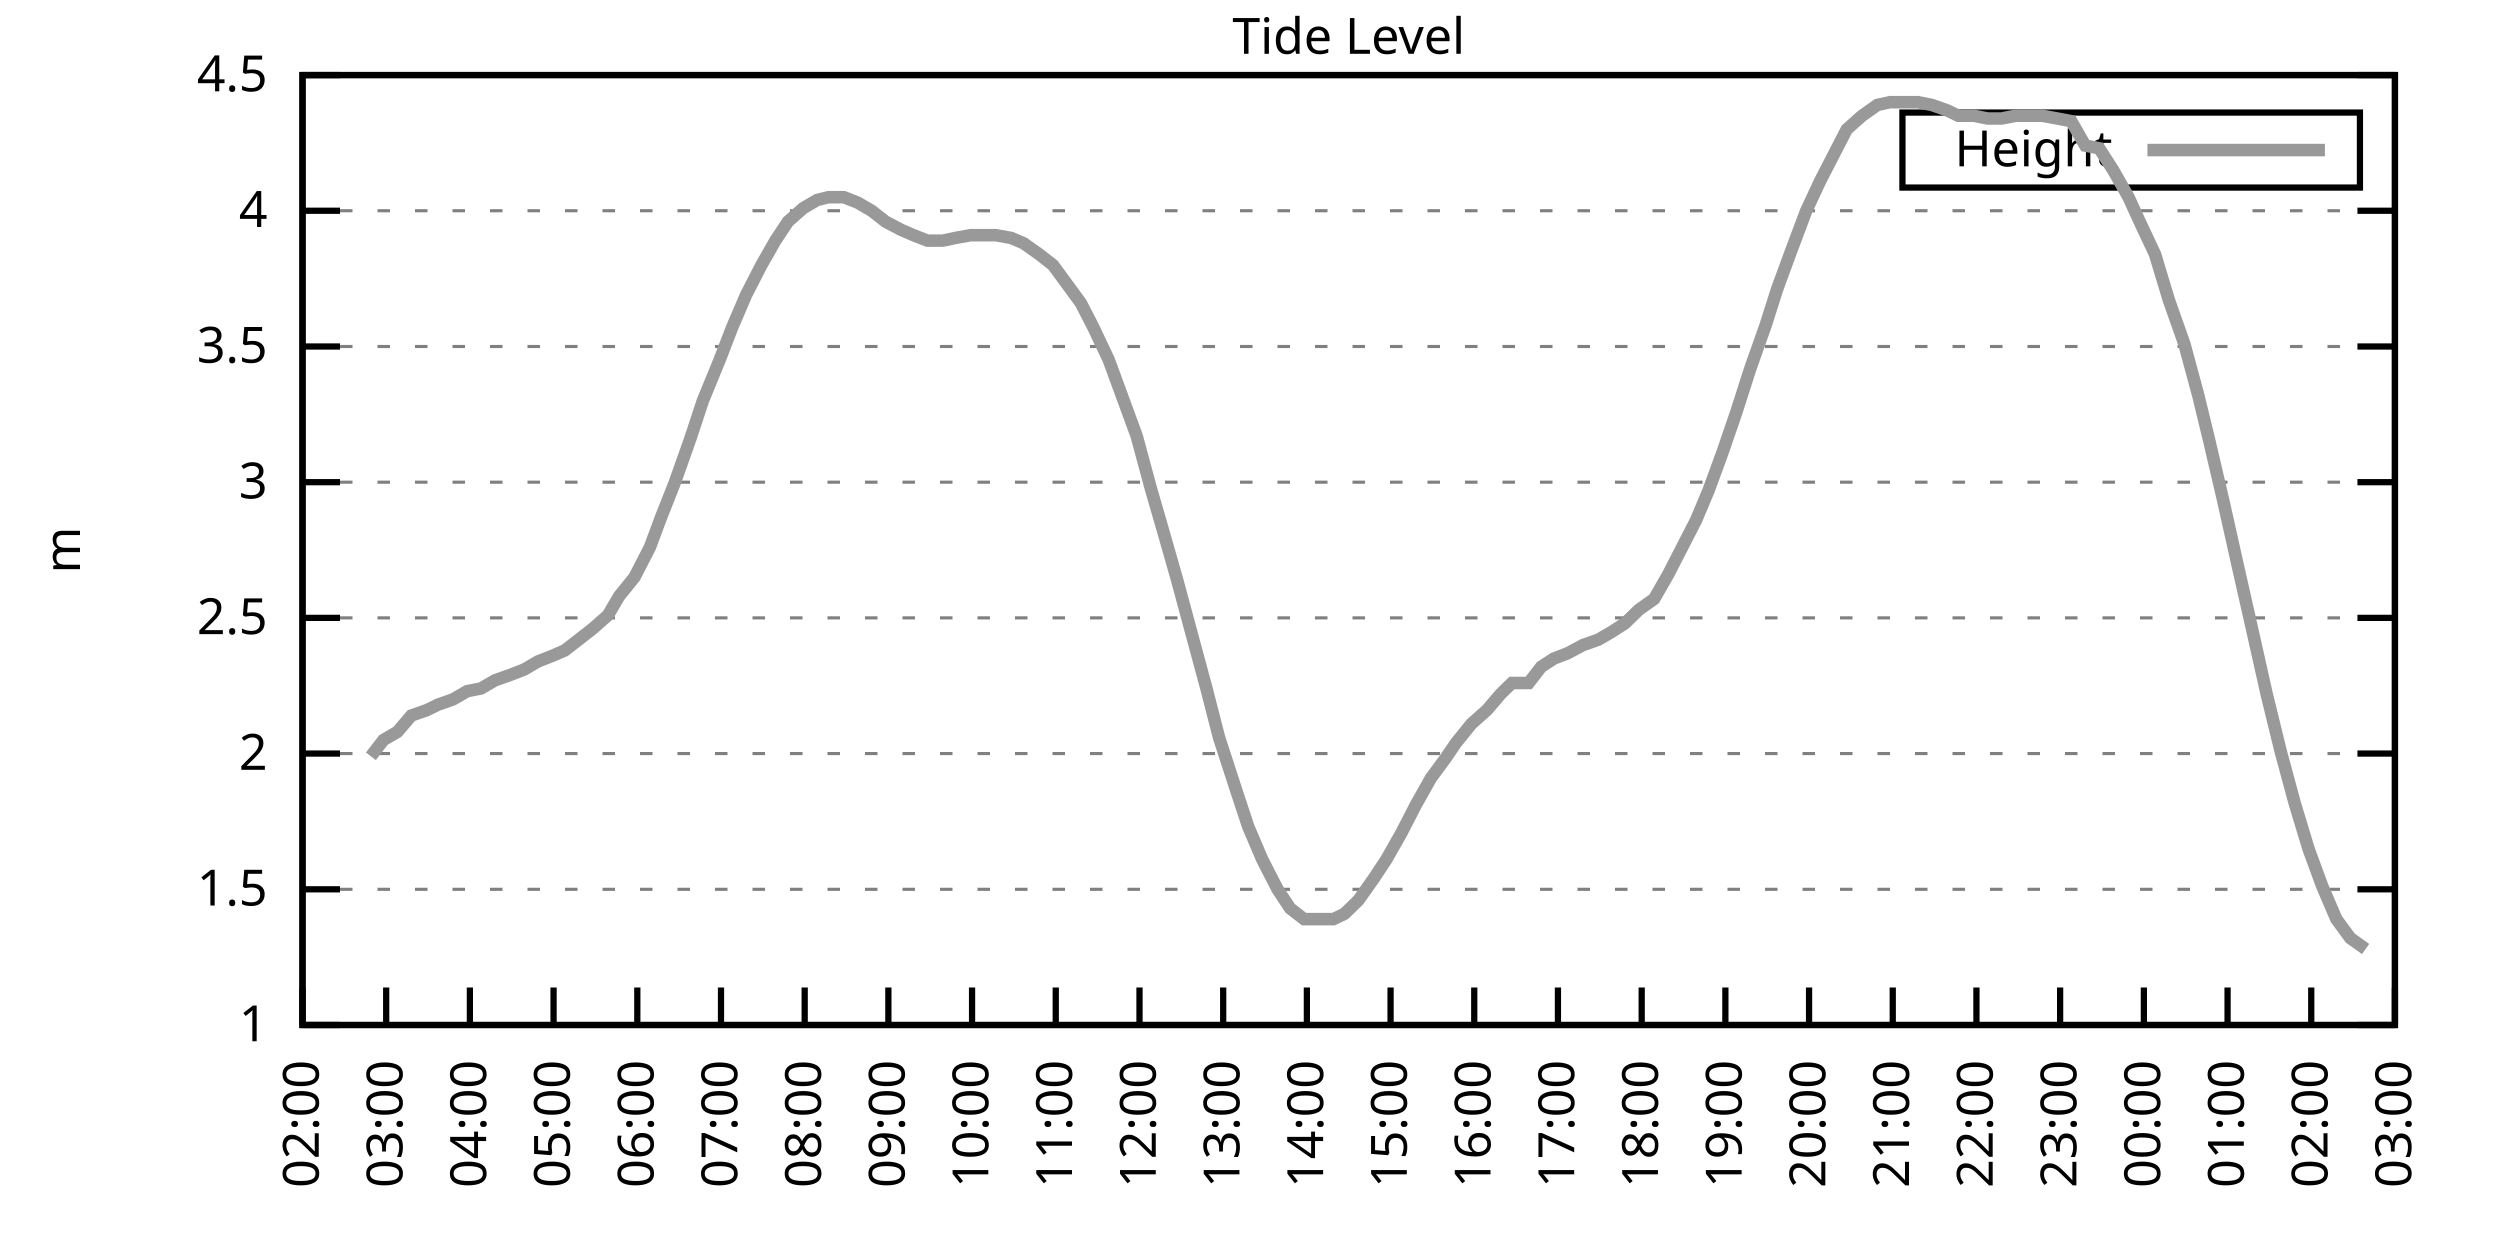
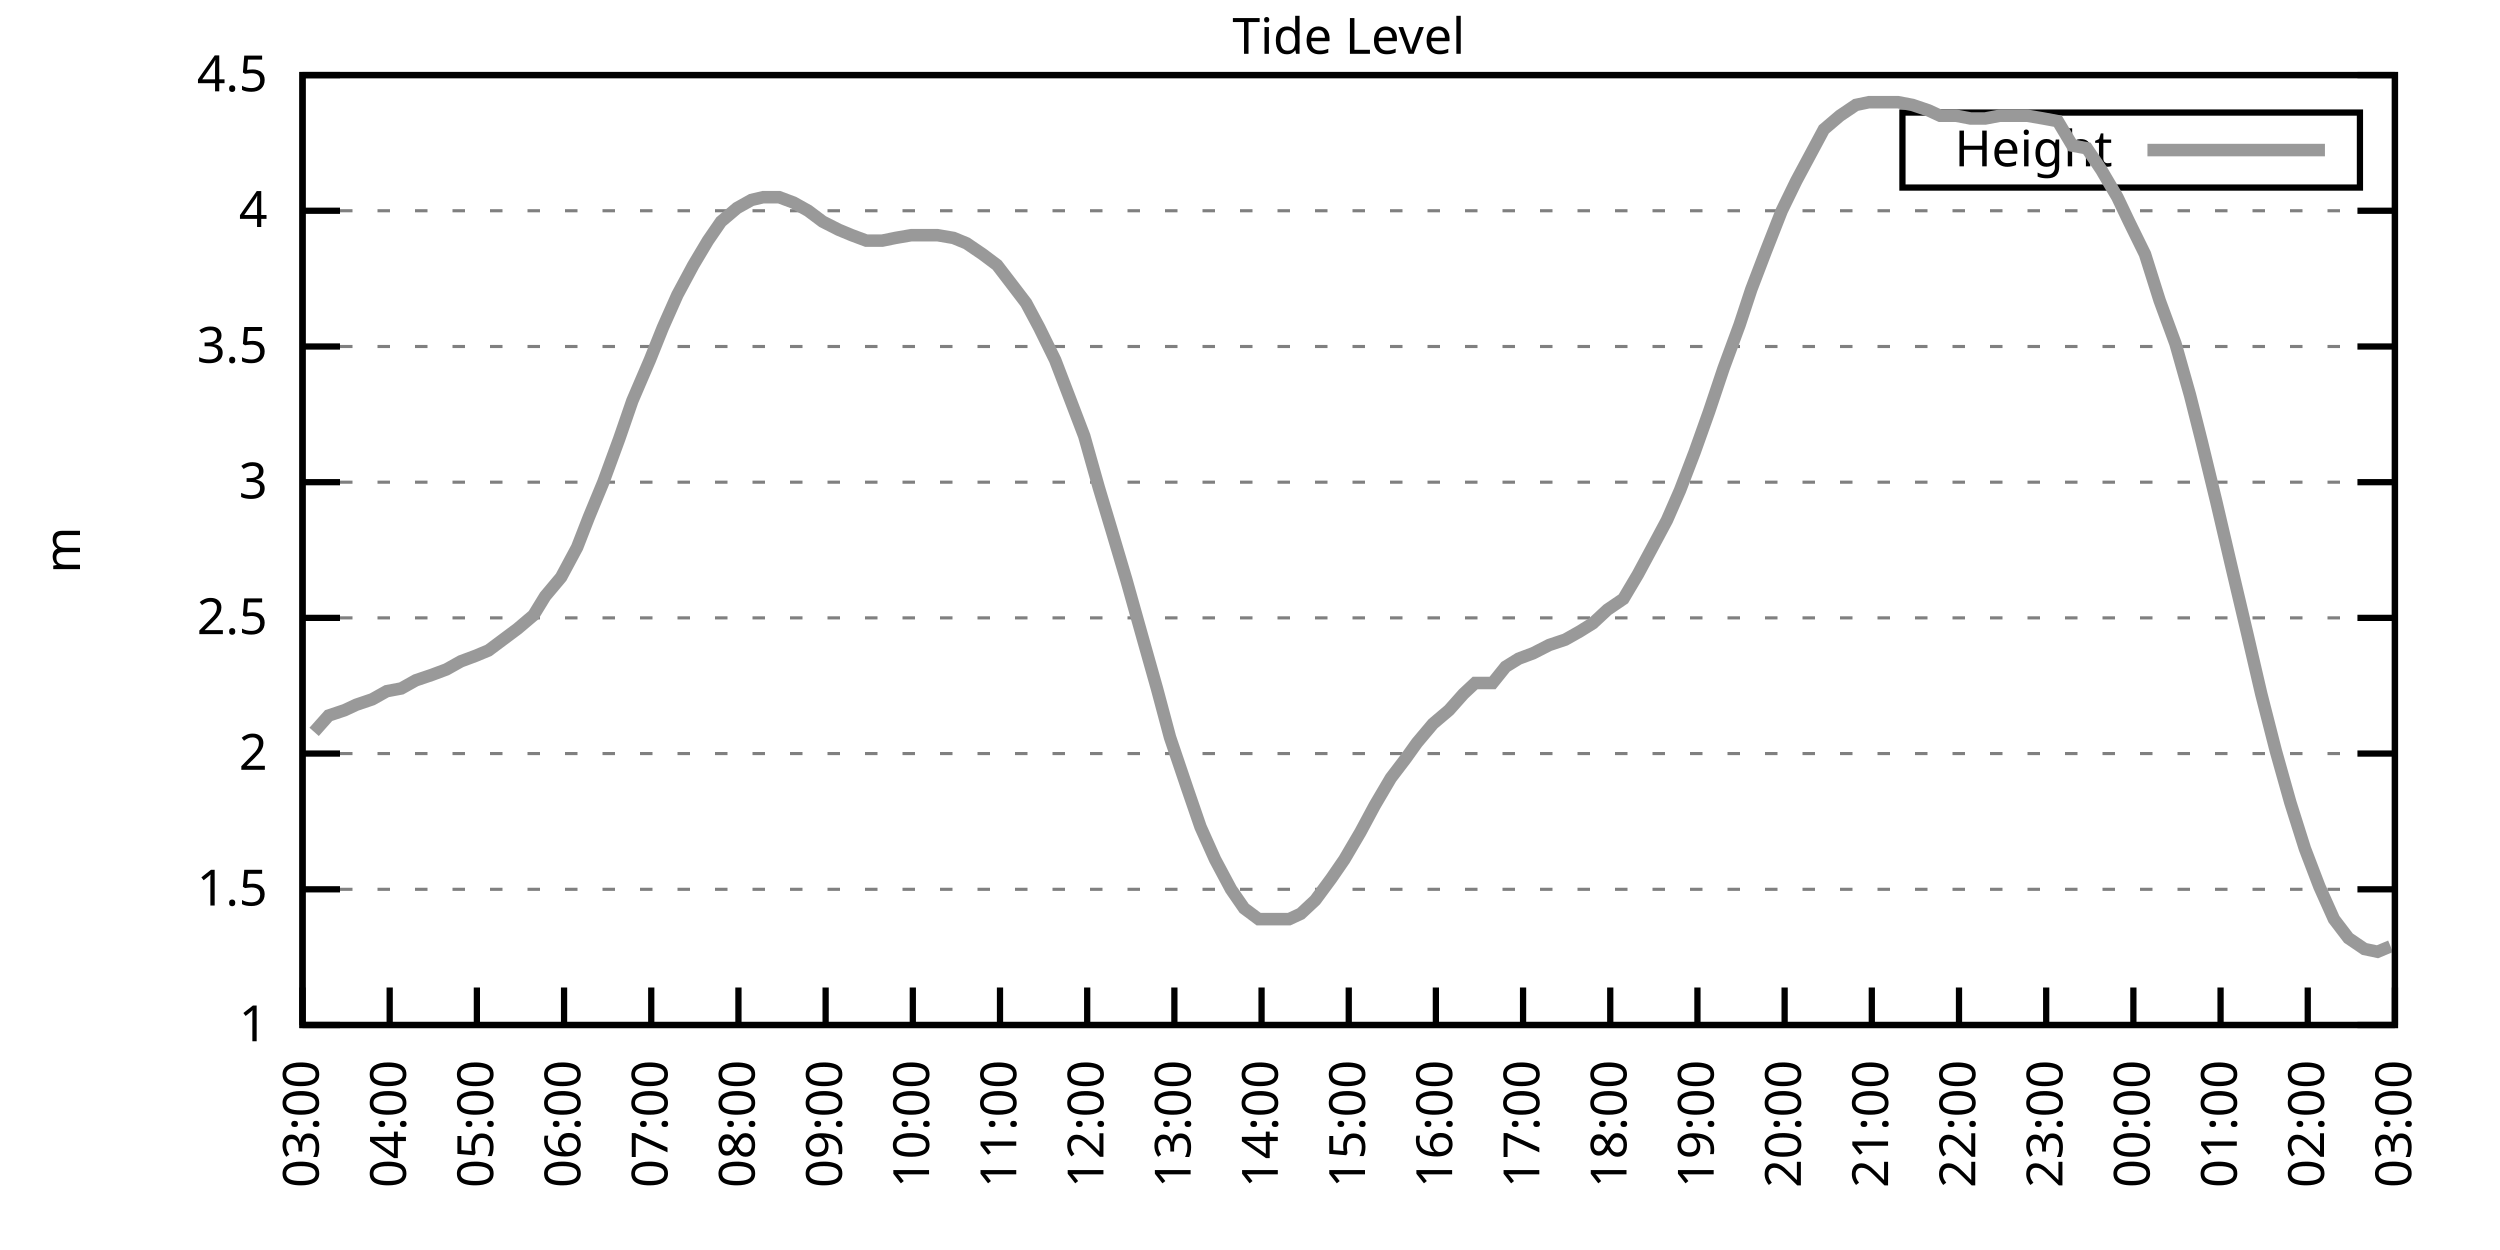
<svg xmlns="http://www.w3.org/2000/svg" xmlns:xlink="http://www.w3.org/1999/xlink" width="400" height="200" viewBox="0 0 400 200">
  <g id="gnuplot_canvas">
    <rect x="0" y="0" width="400" height="200" fill="none" />
    <defs>
      <circle id="gpDot" r="0.5" stroke-width="0.5" stroke="currentColor" />
      <path id="gpPt0" stroke-width="0.333" stroke="currentColor" d="M-1,0 h2 M0,-1 v2" />
      <path id="gpPt1" stroke-width="0.333" stroke="currentColor" d="M-1,-1 L1,1 M1,-1 L-1,1" />
      <path id="gpPt2" stroke-width="0.333" stroke="currentColor" d="M-1,0 L1,0 M0,-1 L0,1 M-1,-1 L1,1 M-1,1 L1,-1" />
      <rect id="gpPt3" stroke-width="0.333" stroke="currentColor" x="-1" y="-1" width="2" height="2" />
      <rect id="gpPt4" stroke-width="0.333" stroke="currentColor" fill="currentColor" x="-1" y="-1" width="2" height="2" />
      <circle id="gpPt5" stroke-width="0.333" stroke="currentColor" cx="0" cy="0" r="1" />
      <use xlink:href="#gpPt5" id="gpPt6" fill="currentColor" stroke="none" />
      <path id="gpPt7" stroke-width="0.333" stroke="currentColor" d="M0,-1.33 L-1.33,0.67 L1.33,0.67 z" />
      <use xlink:href="#gpPt7" id="gpPt8" fill="currentColor" stroke="none" />
      <use xlink:href="#gpPt7" id="gpPt9" stroke="currentColor" transform="rotate(180)" />
      <use xlink:href="#gpPt9" id="gpPt10" fill="currentColor" stroke="none" />
      <use xlink:href="#gpPt3" id="gpPt11" stroke="currentColor" transform="rotate(45)" />
      <use xlink:href="#gpPt11" id="gpPt12" fill="currentColor" stroke="none" />
      <path id="gpPt13" stroke-width="0.333" stroke="currentColor" d="M0,1.330 L1.265,0.411 L0.782,-1.067 L-0.782,-1.076 L-1.265,0.411 z" />
      <use xlink:href="#gpPt13" id="gpPt14" fill="currentColor" stroke="none" />
      <filter id="textbox" filterUnits="objectBoundingBox" x="0" y="0" height="1" width="1">
        <feFlood flood-color="white" flood-opacity="1" result="bgnd" />
        <feComposite in="SourceGraphic" in2="bgnd" operator="atop" />
      </filter>
      <filter id="greybox" filterUnits="objectBoundingBox" x="0" y="0" height="1" width="1">
        <feFlood flood-color="lightgrey" flood-opacity="1" result="grey" />
        <feComposite in="SourceGraphic" in2="grey" operator="atop" />
      </filter>
    </defs>
    <g fill="none" color="white" stroke="currentColor" stroke-width="1.00" stroke-linecap="butt" stroke-linejoin="miter">
</g>
    <g fill="none" color="black" stroke="currentColor" stroke-width="1.00" stroke-linecap="butt" stroke-linejoin="miter">
      <g stroke="none" shape-rendering="crispEdges">
        <polygon fill="rgb(255, 255, 255)" points="48.40,164.00 383.18,164.00 383.18,12.02 48.40,12.02 " />
      </g>
    </g>
    <g fill="none" color="black" stroke="currentColor" stroke-width="1.00" stroke-linecap="butt" stroke-linejoin="miter">
</g>
    <g fill="none" color="black" stroke="black" stroke-width="0.50" stroke-linecap="butt" stroke-linejoin="miter">
</g>
    <g fill="none" color="gray" stroke="currentColor" stroke-width="0.50" stroke-linecap="butt" stroke-linejoin="miter">
      <path stroke="gray" stroke-dasharray="2,4" class="gridline" d="M48.40,164.00 L383.19,164.00  " />
    </g>
    <g fill="none" color="gray" stroke="gray" stroke-width="1.00" stroke-linecap="butt" stroke-linejoin="miter">
</g>
    <g fill="none" color="black" stroke="currentColor" stroke-width="1.00" stroke-linecap="butt" stroke-linejoin="miter">
      <path stroke="black" d="M48.40,164.00 L54.40,164.00 M383.19,164.00 L377.19,164.00  " />
      <g transform="translate(42.80,166.60)" stroke="none" fill="black" font-family="Sans" font-size="8.00" text-anchor="end">
        <text>
          <tspan font-family="Sans"> 1</tspan>
        </text>
      </g>
    </g>
    <g fill="none" color="black" stroke="currentColor" stroke-width="1.00" stroke-linecap="butt" stroke-linejoin="miter">
</g>
    <g fill="none" color="black" stroke="black" stroke-width="0.50" stroke-linecap="butt" stroke-linejoin="miter">
</g>
    <g fill="none" color="gray" stroke="currentColor" stroke-width="0.50" stroke-linecap="butt" stroke-linejoin="miter">
      <path stroke="gray" stroke-dasharray="2,4" class="gridline" d="M48.40,142.29 L383.19,142.29  " />
    </g>
    <g fill="none" color="gray" stroke="gray" stroke-width="1.00" stroke-linecap="butt" stroke-linejoin="miter">
</g>
    <g fill="none" color="black" stroke="currentColor" stroke-width="1.00" stroke-linecap="butt" stroke-linejoin="miter">
      <path stroke="black" d="M48.40,142.29 L54.40,142.29 M383.19,142.29 L377.19,142.29  " />
      <g transform="translate(42.80,144.89)" stroke="none" fill="black" font-family="Sans" font-size="8.00" text-anchor="end">
        <text>
          <tspan font-family="Sans"> 1.5</tspan>
        </text>
      </g>
    </g>
    <g fill="none" color="black" stroke="currentColor" stroke-width="1.00" stroke-linecap="butt" stroke-linejoin="miter">
</g>
    <g fill="none" color="black" stroke="black" stroke-width="0.50" stroke-linecap="butt" stroke-linejoin="miter">
</g>
    <g fill="none" color="gray" stroke="currentColor" stroke-width="0.50" stroke-linecap="butt" stroke-linejoin="miter">
      <path stroke="gray" stroke-dasharray="2,4" class="gridline" d="M48.40,120.57 L383.19,120.57  " />
    </g>
    <g fill="none" color="gray" stroke="gray" stroke-width="1.00" stroke-linecap="butt" stroke-linejoin="miter">
</g>
    <g fill="none" color="black" stroke="currentColor" stroke-width="1.00" stroke-linecap="butt" stroke-linejoin="miter">
      <path stroke="black" d="M48.40,120.57 L54.40,120.57 M383.19,120.57 L377.19,120.57  " />
      <g transform="translate(42.80,123.17)" stroke="none" fill="black" font-family="Sans" font-size="8.00" text-anchor="end">
        <text>
          <tspan font-family="Sans"> 2</tspan>
        </text>
      </g>
    </g>
    <g fill="none" color="black" stroke="currentColor" stroke-width="1.00" stroke-linecap="butt" stroke-linejoin="miter">
</g>
    <g fill="none" color="black" stroke="black" stroke-width="0.50" stroke-linecap="butt" stroke-linejoin="miter">
</g>
    <g fill="none" color="gray" stroke="currentColor" stroke-width="0.50" stroke-linecap="butt" stroke-linejoin="miter">
      <path stroke="gray" stroke-dasharray="2,4" class="gridline" d="M48.40,98.86 L383.19,98.86  " />
    </g>
    <g fill="none" color="gray" stroke="gray" stroke-width="1.00" stroke-linecap="butt" stroke-linejoin="miter">
</g>
    <g fill="none" color="black" stroke="currentColor" stroke-width="1.00" stroke-linecap="butt" stroke-linejoin="miter">
      <path stroke="black" d="M48.40,98.86 L54.40,98.86 M383.19,98.86 L377.19,98.86  " />
      <g transform="translate(42.80,101.46)" stroke="none" fill="black" font-family="Sans" font-size="8.00" text-anchor="end">
        <text>
          <tspan font-family="Sans"> 2.5</tspan>
        </text>
      </g>
    </g>
    <g fill="none" color="black" stroke="currentColor" stroke-width="1.00" stroke-linecap="butt" stroke-linejoin="miter">
</g>
    <g fill="none" color="black" stroke="black" stroke-width="0.50" stroke-linecap="butt" stroke-linejoin="miter">
</g>
    <g fill="none" color="gray" stroke="currentColor" stroke-width="0.50" stroke-linecap="butt" stroke-linejoin="miter">
      <path stroke="gray" stroke-dasharray="2,4" class="gridline" d="M48.40,77.15 L383.19,77.15  " />
    </g>
    <g fill="none" color="gray" stroke="gray" stroke-width="1.00" stroke-linecap="butt" stroke-linejoin="miter">
</g>
    <g fill="none" color="black" stroke="currentColor" stroke-width="1.00" stroke-linecap="butt" stroke-linejoin="miter">
      <path stroke="black" d="M48.40,77.15 L54.40,77.15 M383.19,77.15 L377.19,77.15  " />
      <g transform="translate(42.80,79.75)" stroke="none" fill="black" font-family="Sans" font-size="8.00" text-anchor="end">
        <text>
          <tspan font-family="Sans"> 3</tspan>
        </text>
      </g>
    </g>
    <g fill="none" color="black" stroke="currentColor" stroke-width="1.00" stroke-linecap="butt" stroke-linejoin="miter">
</g>
    <g fill="none" color="black" stroke="black" stroke-width="0.50" stroke-linecap="butt" stroke-linejoin="miter">
</g>
    <g fill="none" color="gray" stroke="currentColor" stroke-width="0.50" stroke-linecap="butt" stroke-linejoin="miter">
      <path stroke="gray" stroke-dasharray="2,4" class="gridline" d="M48.40,55.44 L383.19,55.44  " />
    </g>
    <g fill="none" color="gray" stroke="gray" stroke-width="1.00" stroke-linecap="butt" stroke-linejoin="miter">
</g>
    <g fill="none" color="black" stroke="currentColor" stroke-width="1.00" stroke-linecap="butt" stroke-linejoin="miter">
      <path stroke="black" d="M48.40,55.44 L54.40,55.44 M383.19,55.44 L377.19,55.44  " />
      <g transform="translate(42.80,58.04)" stroke="none" fill="black" font-family="Sans" font-size="8.00" text-anchor="end">
        <text>
          <tspan font-family="Sans"> 3.5</tspan>
        </text>
      </g>
    </g>
    <g fill="none" color="black" stroke="currentColor" stroke-width="1.00" stroke-linecap="butt" stroke-linejoin="miter">
</g>
    <g fill="none" color="black" stroke="black" stroke-width="0.50" stroke-linecap="butt" stroke-linejoin="miter">
</g>
    <g fill="none" color="gray" stroke="currentColor" stroke-width="0.50" stroke-linecap="butt" stroke-linejoin="miter">
      <path stroke="gray" stroke-dasharray="2,4" class="gridline" d="M48.40,33.72 L383.19,33.72  " />
    </g>
    <g fill="none" color="gray" stroke="gray" stroke-width="1.00" stroke-linecap="butt" stroke-linejoin="miter">
</g>
    <g fill="none" color="black" stroke="currentColor" stroke-width="1.00" stroke-linecap="butt" stroke-linejoin="miter">
      <path stroke="black" d="M48.40,33.72 L54.40,33.72 M383.19,33.72 L377.19,33.72  " />
      <g transform="translate(42.80,36.32)" stroke="none" fill="black" font-family="Sans" font-size="8.00" text-anchor="end">
        <text>
          <tspan font-family="Sans"> 4</tspan>
        </text>
      </g>
    </g>
    <g fill="none" color="black" stroke="currentColor" stroke-width="1.00" stroke-linecap="butt" stroke-linejoin="miter">
</g>
    <g fill="none" color="black" stroke="black" stroke-width="0.50" stroke-linecap="butt" stroke-linejoin="miter">
</g>
    <g fill="none" color="gray" stroke="currentColor" stroke-width="0.50" stroke-linecap="butt" stroke-linejoin="miter">
      <path stroke="gray" stroke-dasharray="2,4" class="gridline" d="M48.40,12.01 L383.19,12.01  " />
    </g>
    <g fill="none" color="gray" stroke="gray" stroke-width="1.00" stroke-linecap="butt" stroke-linejoin="miter">
</g>
    <g fill="none" color="black" stroke="currentColor" stroke-width="1.00" stroke-linecap="butt" stroke-linejoin="miter">
      <path stroke="black" d="M48.40,12.01 L54.40,12.01 M383.19,12.01 L377.19,12.01  " />
      <g transform="translate(42.80,14.61)" stroke="none" fill="black" font-family="Sans" font-size="8.00" text-anchor="end">
        <text>
          <tspan font-family="Sans"> 4.5</tspan>
        </text>
      </g>
    </g>
    <g fill="none" color="black" stroke="currentColor" stroke-width="1.00" stroke-linecap="butt" stroke-linejoin="miter">
      <path stroke="black" d="M48.40,164.00 L48.40,158.00  " />
      <g transform="translate(51.00,169.60) rotate(270.00)" stroke="none" fill="black" font-family="Sans" font-size="8.00" text-anchor="end">
        <text>
-           <tspan font-family="Sans">02:00</tspan>
-         </text>
-       </g>
-     </g>
-     <g fill="none" color="black" stroke="currentColor" stroke-width="1.00" stroke-linecap="butt" stroke-linejoin="miter">
-       <path stroke="black" d="M61.79,164.00 L61.79,158.00  " />
-       <g transform="translate(64.39,169.60) rotate(270.00)" stroke="none" fill="black" font-family="Sans" font-size="8.00" text-anchor="end">
-         <text>
          <tspan font-family="Sans">03:00</tspan>
        </text>
      </g>
    </g>
    <g fill="none" color="black" stroke="currentColor" stroke-width="1.00" stroke-linecap="butt" stroke-linejoin="miter">
-       <path stroke="black" d="M75.18,164.00 L75.18,158.00  " />
-       <g transform="translate(77.78,169.60) rotate(270.00)" stroke="none" fill="black" font-family="Sans" font-size="8.00" text-anchor="end">
+       <path stroke="black" d="M62.35,164.00 L62.35,158.00  " />
+       <g transform="translate(64.95,169.60) rotate(270.00)" stroke="none" fill="black" font-family="Sans" font-size="8.00" text-anchor="end">
        <text>
          <tspan font-family="Sans">04:00</tspan>
        </text>
      </g>
    </g>
    <g fill="none" color="black" stroke="currentColor" stroke-width="1.00" stroke-linecap="butt" stroke-linejoin="miter">
-       <path stroke="black" d="M88.57,164.00 L88.57,158.00  " />
-       <g transform="translate(91.17,169.60) rotate(270.00)" stroke="none" fill="black" font-family="Sans" font-size="8.00" text-anchor="end">
+       <path stroke="black" d="M76.30,164.00 L76.30,158.00  " />
+       <g transform="translate(78.90,169.60) rotate(270.00)" stroke="none" fill="black" font-family="Sans" font-size="8.00" text-anchor="end">
        <text>
          <tspan font-family="Sans">05:00</tspan>
        </text>
      </g>
    </g>
    <g fill="none" color="black" stroke="currentColor" stroke-width="1.00" stroke-linecap="butt" stroke-linejoin="miter">
-       <path stroke="black" d="M101.97,164.00 L101.97,158.00  " />
-       <g transform="translate(104.57,169.60) rotate(270.00)" stroke="none" fill="black" font-family="Sans" font-size="8.00" text-anchor="end">
+       <path stroke="black" d="M90.25,164.00 L90.25,158.00  " />
+       <g transform="translate(92.85,169.60) rotate(270.00)" stroke="none" fill="black" font-family="Sans" font-size="8.00" text-anchor="end">
        <text>
          <tspan font-family="Sans">06:00</tspan>
        </text>
      </g>
    </g>
    <g fill="none" color="black" stroke="currentColor" stroke-width="1.00" stroke-linecap="butt" stroke-linejoin="miter">
-       <path stroke="black" d="M115.36,164.00 L115.36,158.00  " />
-       <g transform="translate(117.96,169.60) rotate(270.00)" stroke="none" fill="black" font-family="Sans" font-size="8.00" text-anchor="end">
+       <path stroke="black" d="M104.20,164.00 L104.20,158.00  " />
+       <g transform="translate(106.80,169.60) rotate(270.00)" stroke="none" fill="black" font-family="Sans" font-size="8.00" text-anchor="end">
        <text>
          <tspan font-family="Sans">07:00</tspan>
        </text>
      </g>
    </g>
    <g fill="none" color="black" stroke="currentColor" stroke-width="1.00" stroke-linecap="butt" stroke-linejoin="miter">
-       <path stroke="black" d="M128.75,164.00 L128.75,158.00  " />
-       <g transform="translate(131.35,169.60) rotate(270.00)" stroke="none" fill="black" font-family="Sans" font-size="8.00" text-anchor="end">
+       <path stroke="black" d="M118.15,164.00 L118.15,158.00  " />
+       <g transform="translate(120.75,169.60) rotate(270.00)" stroke="none" fill="black" font-family="Sans" font-size="8.00" text-anchor="end">
        <text>
          <tspan font-family="Sans">08:00</tspan>
        </text>
      </g>
    </g>
    <g fill="none" color="black" stroke="currentColor" stroke-width="1.00" stroke-linecap="butt" stroke-linejoin="miter">
-       <path stroke="black" d="M142.14,164.00 L142.14,158.00  " />
-       <g transform="translate(144.74,169.60) rotate(270.00)" stroke="none" fill="black" font-family="Sans" font-size="8.00" text-anchor="end">
+       <path stroke="black" d="M132.10,164.00 L132.10,158.00  " />
+       <g transform="translate(134.70,169.60) rotate(270.00)" stroke="none" fill="black" font-family="Sans" font-size="8.00" text-anchor="end">
        <text>
          <tspan font-family="Sans">09:00</tspan>
        </text>
      </g>
    </g>
    <g fill="none" color="black" stroke="currentColor" stroke-width="1.00" stroke-linecap="butt" stroke-linejoin="miter">
-       <path stroke="black" d="M155.53,164.00 L155.53,158.00  " />
-       <g transform="translate(158.13,169.60) rotate(270.00)" stroke="none" fill="black" font-family="Sans" font-size="8.00" text-anchor="end">
+       <path stroke="black" d="M146.05,164.00 L146.05,158.00  " />
+       <g transform="translate(148.65,169.60) rotate(270.00)" stroke="none" fill="black" font-family="Sans" font-size="8.00" text-anchor="end">
        <text>
          <tspan font-family="Sans">10:00</tspan>
        </text>
      </g>
    </g>
    <g fill="none" color="black" stroke="currentColor" stroke-width="1.00" stroke-linecap="butt" stroke-linejoin="miter">
-       <path stroke="black" d="M168.92,164.00 L168.92,158.00  " />
-       <g transform="translate(171.52,169.60) rotate(270.00)" stroke="none" fill="black" font-family="Sans" font-size="8.00" text-anchor="end">
+       <path stroke="black" d="M160.00,164.00 L160.00,158.00  " />
+       <g transform="translate(162.60,169.60) rotate(270.00)" stroke="none" fill="black" font-family="Sans" font-size="8.00" text-anchor="end">
        <text>
          <tspan font-family="Sans">11:00</tspan>
        </text>
      </g>
    </g>
    <g fill="none" color="black" stroke="currentColor" stroke-width="1.00" stroke-linecap="butt" stroke-linejoin="miter">
-       <path stroke="black" d="M182.32,164.00 L182.32,158.00  " />
-       <g transform="translate(184.92,169.60) rotate(270.00)" stroke="none" fill="black" font-family="Sans" font-size="8.00" text-anchor="end">
+       <path stroke="black" d="M173.95,164.00 L173.95,158.00  " />
+       <g transform="translate(176.55,169.60) rotate(270.00)" stroke="none" fill="black" font-family="Sans" font-size="8.00" text-anchor="end">
        <text>
          <tspan font-family="Sans">12:00</tspan>
        </text>
      </g>
    </g>
    <g fill="none" color="black" stroke="currentColor" stroke-width="1.00" stroke-linecap="butt" stroke-linejoin="miter">
-       <path stroke="black" d="M195.71,164.00 L195.71,158.00  " />
-       <g transform="translate(198.31,169.60) rotate(270.00)" stroke="none" fill="black" font-family="Sans" font-size="8.00" text-anchor="end">
+       <path stroke="black" d="M187.90,164.00 L187.90,158.00  " />
+       <g transform="translate(190.50,169.60) rotate(270.00)" stroke="none" fill="black" font-family="Sans" font-size="8.00" text-anchor="end">
        <text>
          <tspan font-family="Sans">13:00</tspan>
        </text>
      </g>
    </g>
    <g fill="none" color="black" stroke="currentColor" stroke-width="1.00" stroke-linecap="butt" stroke-linejoin="miter">
-       <path stroke="black" d="M209.10,164.00 L209.10,158.00  " />
-       <g transform="translate(211.70,169.60) rotate(270.00)" stroke="none" fill="black" font-family="Sans" font-size="8.00" text-anchor="end">
+       <path stroke="black" d="M201.85,164.00 L201.85,158.00  " />
+       <g transform="translate(204.45,169.60) rotate(270.00)" stroke="none" fill="black" font-family="Sans" font-size="8.00" text-anchor="end">
        <text>
          <tspan font-family="Sans">14:00</tspan>
        </text>
      </g>
    </g>
    <g fill="none" color="black" stroke="currentColor" stroke-width="1.00" stroke-linecap="butt" stroke-linejoin="miter">
-       <path stroke="black" d="M222.49,164.00 L222.49,158.00  " />
-       <g transform="translate(225.09,169.60) rotate(270.00)" stroke="none" fill="black" font-family="Sans" font-size="8.00" text-anchor="end">
+       <path stroke="black" d="M215.80,164.00 L215.80,158.00  " />
+       <g transform="translate(218.40,169.60) rotate(270.00)" stroke="none" fill="black" font-family="Sans" font-size="8.00" text-anchor="end">
        <text>
          <tspan font-family="Sans">15:00</tspan>
        </text>
      </g>
    </g>
    <g fill="none" color="black" stroke="currentColor" stroke-width="1.00" stroke-linecap="butt" stroke-linejoin="miter">
-       <path stroke="black" d="M235.88,164.00 L235.88,158.00  " />
-       <g transform="translate(238.48,169.60) rotate(270.00)" stroke="none" fill="black" font-family="Sans" font-size="8.00" text-anchor="end">
+       <path stroke="black" d="M229.74,164.00 L229.74,158.00  " />
+       <g transform="translate(232.34,169.60) rotate(270.00)" stroke="none" fill="black" font-family="Sans" font-size="8.00" text-anchor="end">
        <text>
          <tspan font-family="Sans">16:00</tspan>
        </text>
      </g>
    </g>
    <g fill="none" color="black" stroke="currentColor" stroke-width="1.00" stroke-linecap="butt" stroke-linejoin="miter">
-       <path stroke="black" d="M249.27,164.00 L249.27,158.00  " />
-       <g transform="translate(251.87,169.60) rotate(270.00)" stroke="none" fill="black" font-family="Sans" font-size="8.00" text-anchor="end">
+       <path stroke="black" d="M243.69,164.00 L243.69,158.00  " />
+       <g transform="translate(246.29,169.60) rotate(270.00)" stroke="none" fill="black" font-family="Sans" font-size="8.00" text-anchor="end">
        <text>
          <tspan font-family="Sans">17:00</tspan>
        </text>
      </g>
    </g>
    <g fill="none" color="black" stroke="currentColor" stroke-width="1.00" stroke-linecap="butt" stroke-linejoin="miter">
-       <path stroke="black" d="M262.67,164.00 L262.67,158.00  " />
-       <g transform="translate(265.27,169.60) rotate(270.00)" stroke="none" fill="black" font-family="Sans" font-size="8.00" text-anchor="end">
+       <path stroke="black" d="M257.64,164.00 L257.64,158.00  " />
+       <g transform="translate(260.24,169.60) rotate(270.00)" stroke="none" fill="black" font-family="Sans" font-size="8.00" text-anchor="end">
        <text>
          <tspan font-family="Sans">18:00</tspan>
        </text>
      </g>
    </g>
    <g fill="none" color="black" stroke="currentColor" stroke-width="1.00" stroke-linecap="butt" stroke-linejoin="miter">
-       <path stroke="black" d="M276.06,164.00 L276.06,158.00  " />
-       <g transform="translate(278.66,169.60) rotate(270.00)" stroke="none" fill="black" font-family="Sans" font-size="8.00" text-anchor="end">
+       <path stroke="black" d="M271.59,164.00 L271.59,158.00  " />
+       <g transform="translate(274.19,169.60) rotate(270.00)" stroke="none" fill="black" font-family="Sans" font-size="8.00" text-anchor="end">
        <text>
          <tspan font-family="Sans">19:00</tspan>
        </text>
      </g>
    </g>
    <g fill="none" color="black" stroke="currentColor" stroke-width="1.00" stroke-linecap="butt" stroke-linejoin="miter">
-       <path stroke="black" d="M289.45,164.00 L289.45,158.00  " />
-       <g transform="translate(292.05,169.60) rotate(270.00)" stroke="none" fill="black" font-family="Sans" font-size="8.00" text-anchor="end">
+       <path stroke="black" d="M285.54,164.00 L285.54,158.00  " />
+       <g transform="translate(288.14,169.60) rotate(270.00)" stroke="none" fill="black" font-family="Sans" font-size="8.00" text-anchor="end">
        <text>
          <tspan font-family="Sans">20:00</tspan>
        </text>
      </g>
    </g>
    <g fill="none" color="black" stroke="currentColor" stroke-width="1.00" stroke-linecap="butt" stroke-linejoin="miter">
-       <path stroke="black" d="M302.84,164.00 L302.84,158.00  " />
-       <g transform="translate(305.44,169.60) rotate(270.00)" stroke="none" fill="black" font-family="Sans" font-size="8.00" text-anchor="end">
+       <path stroke="black" d="M299.49,164.00 L299.49,158.00  " />
+       <g transform="translate(302.09,169.60) rotate(270.00)" stroke="none" fill="black" font-family="Sans" font-size="8.00" text-anchor="end">
        <text>
          <tspan font-family="Sans">21:00</tspan>
        </text>
      </g>
    </g>
    <g fill="none" color="black" stroke="currentColor" stroke-width="1.00" stroke-linecap="butt" stroke-linejoin="miter">
-       <path stroke="black" d="M316.23,164.00 L316.23,158.00  " />
-       <g transform="translate(318.83,169.60) rotate(270.00)" stroke="none" fill="black" font-family="Sans" font-size="8.00" text-anchor="end">
+       <path stroke="black" d="M313.44,164.00 L313.44,158.00  " />
+       <g transform="translate(316.04,169.60) rotate(270.00)" stroke="none" fill="black" font-family="Sans" font-size="8.00" text-anchor="end">
        <text>
          <tspan font-family="Sans">22:00</tspan>
        </text>
      </g>
    </g>
    <g fill="none" color="black" stroke="currentColor" stroke-width="1.00" stroke-linecap="butt" stroke-linejoin="miter">
-       <path stroke="black" d="M329.62,164.00 L329.62,158.00  " />
-       <g transform="translate(332.22,169.60) rotate(270.00)" stroke="none" fill="black" font-family="Sans" font-size="8.00" text-anchor="end">
+       <path stroke="black" d="M327.39,164.00 L327.39,158.00  " />
+       <g transform="translate(329.99,169.60) rotate(270.00)" stroke="none" fill="black" font-family="Sans" font-size="8.00" text-anchor="end">
        <text>
          <tspan font-family="Sans">23:00</tspan>
        </text>
      </g>
    </g>
    <g fill="none" color="black" stroke="currentColor" stroke-width="1.00" stroke-linecap="butt" stroke-linejoin="miter">
-       <path stroke="black" d="M343.02,164.00 L343.02,158.00  " />
-       <g transform="translate(345.62,169.60) rotate(270.00)" stroke="none" fill="black" font-family="Sans" font-size="8.00" text-anchor="end">
+       <path stroke="black" d="M341.34,164.00 L341.34,158.00  " />
+       <g transform="translate(343.94,169.60) rotate(270.00)" stroke="none" fill="black" font-family="Sans" font-size="8.00" text-anchor="end">
        <text>
          <tspan font-family="Sans">00:00</tspan>
        </text>
      </g>
    </g>
    <g fill="none" color="black" stroke="currentColor" stroke-width="1.00" stroke-linecap="butt" stroke-linejoin="miter">
-       <path stroke="black" d="M356.41,164.00 L356.41,158.00  " />
-       <g transform="translate(359.01,169.60) rotate(270.00)" stroke="none" fill="black" font-family="Sans" font-size="8.00" text-anchor="end">
+       <path stroke="black" d="M355.29,164.00 L355.29,158.00  " />
+       <g transform="translate(357.89,169.60) rotate(270.00)" stroke="none" fill="black" font-family="Sans" font-size="8.00" text-anchor="end">
        <text>
          <tspan font-family="Sans">01:00</tspan>
        </text>
      </g>
    </g>
    <g fill="none" color="black" stroke="currentColor" stroke-width="1.00" stroke-linecap="butt" stroke-linejoin="miter">
-       <path stroke="black" d="M369.80,164.00 L369.80,158.00  " />
-       <g transform="translate(372.40,169.60) rotate(270.00)" stroke="none" fill="black" font-family="Sans" font-size="8.00" text-anchor="end">
+       <path stroke="black" d="M369.24,164.00 L369.24,158.00  " />
+       <g transform="translate(371.84,169.60) rotate(270.00)" stroke="none" fill="black" font-family="Sans" font-size="8.00" text-anchor="end">
        <text>
          <tspan font-family="Sans">02:00</tspan>
        </text>
      </g>
    </g>
    <g fill="none" color="black" stroke="currentColor" stroke-width="1.00" stroke-linecap="butt" stroke-linejoin="miter">
      <path stroke="black" d="M383.19,164.00 L383.19,158.00  " />
      <g transform="translate(385.79,169.60) rotate(270.00)" stroke="none" fill="black" font-family="Sans" font-size="8.00" text-anchor="end">
        <text>
          <tspan font-family="Sans">03:00</tspan>
        </text>
      </g>
    </g>
    <g fill="none" color="black" stroke="currentColor" stroke-width="1.00" stroke-linecap="butt" stroke-linejoin="miter">
</g>
    <g fill="none" color="black" stroke="currentColor" stroke-width="1.00" stroke-linecap="butt" stroke-linejoin="miter">
      <path stroke="black" d="M48.40,12.01 L48.40,164.00 L383.19,164.00 L383.19,12.01 L48.40,12.01 Z  " />
    </g>
    <g fill="none" color="black" stroke="currentColor" stroke-width="1.00" stroke-linecap="butt" stroke-linejoin="miter">
</g>
    <g fill="none" color="black" stroke="currentColor" stroke-width="1.00" stroke-linecap="butt" stroke-linejoin="miter">
      <path stroke="black" d="M304.39,30.01 L304.39,18.01 L377.59,18.01 L377.59,30.01 L304.39,30.01 Z  " />
    </g>
    <g id="Tide_level_plot_1">
      <g fill="none" color="white" stroke="black" stroke-width="2.00" stroke-linecap="butt" stroke-linejoin="miter">
</g>
      <g fill="none" color="black" stroke="currentColor" stroke-width="2.00" stroke-linecap="butt" stroke-linejoin="miter">
        <g transform="translate(337.99,26.61)" stroke="none" fill="black" font-family="Sans" font-size="8.00" text-anchor="end">
          <text>
            <tspan font-family="Sans">Height</tspan>
          </text>
        </g>
      </g>
      <g fill="none" color="black" stroke="currentColor" stroke-width="2.00" stroke-linecap="butt" stroke-linejoin="miter">
-         <path stroke="rgb(153, 153, 153)" d="M343.59,24.01 L371.99,24.01 M59.34,121.01 L61.35,118.40 L63.58,117.10 L65.81,114.49 L68.26,113.63 L70.05,112.76   L72.50,111.89 L74.74,110.59 L76.97,110.15 L79.20,108.85 L81.66,107.98 L83.89,107.11 L86.12,105.81 L88.35,104.94   L90.36,104.07 L92.59,102.34 L94.82,100.60 L97.28,98.43 L99.06,95.39 L101.52,92.35 L103.98,87.57 L105.76,82.79   L107.99,77.15 L110.45,70.20 L112.46,64.12 L115.13,57.61 L117.14,52.40 L119.38,47.18 L121.83,42.41 L124.06,38.50   L126.07,35.46 L128.53,33.29 L130.76,31.99 L132.54,31.55 L135.00,31.55 L137.23,32.42 L139.46,33.72 L141.69,35.46   L144.15,36.76 L146.16,37.63 L148.39,38.50 L150.85,38.50 L152.85,38.07 L155.31,37.63 L157.32,37.63 L159.33,37.63   L161.78,38.07 L163.79,38.93 L166.25,40.67 L168.48,42.41 L170.71,45.45 L172.94,48.49 L174.95,52.40 L177.41,57.61   L179.64,63.69 L181.87,69.77 L184.10,78.02 L186.11,84.97 L188.34,92.78 L190.80,101.90 L193.03,110.15 L195.04,117.97   L197.72,126.22 L199.73,132.30 L201.96,137.51 L204.41,142.29 L206.42,145.33 L208.65,147.06 L213.34,147.06 L215.13,146.20   L217.36,144.02 L219.81,140.55 L221.82,137.51 L224.28,133.17 L226.51,128.83 L228.96,124.48 L231.20,121.44 L232.98,118.84   L235.44,115.80 L237.89,113.63 L240.12,111.02 L241.91,109.28 L244.59,109.28 L246.60,106.68 L248.60,105.38 L250.84,104.51   L253.29,103.20 L255.75,102.34 L257.98,101.03 L259.99,99.73 L262.22,97.56 L264.67,95.82 L266.91,91.91 L269.14,87.57   L271.37,83.23 L273.38,78.45 L275.61,72.37 L277.84,65.86 L280.07,58.91 L282.53,51.96 L284.32,46.32 L286.55,40.24   L289.00,33.72 L291.23,28.95 L293.69,24.17 L295.48,20.70 L297.93,18.52 L300.39,16.79 L302.39,16.35 L304.85,16.35   L306.86,16.35 L309.09,16.79 L311.54,17.66 L313.33,18.52 L315.79,18.52 L318.02,18.96 L320.25,18.96 L322.48,18.52   L324.71,18.52 L326.72,18.52 L329.18,18.96 L331.41,19.39 L333.64,23.30 L335.87,23.73 L338.10,27.21 L340.56,31.55   L342.35,35.46 L344.80,40.67 L347.03,48.05 L349.49,55.00 L351.72,63.25 L353.51,70.63 L355.74,80.19 L357.97,90.18   L360.42,101.03 L362.66,111.02 L364.89,120.14 L367.12,128.39 L369.35,135.77 L371.58,141.85 L373.82,147.06 L376.05,150.10   L378.50,151.84  " />
+         <path stroke="rgb(153, 153, 153)" d="M343.59,24.01 L371.99,24.01 M50.26,117.10 L52.58,114.49 L55.14,113.63 L57.00,112.76 L59.56,111.89 L61.88,110.59   L64.21,110.15 L66.53,108.85 L69.09,107.98 L71.42,107.11 L73.74,105.81 L76.07,104.94 L78.16,104.07 L80.48,102.34   L82.81,100.60 L85.37,98.43 L87.23,95.39 L89.78,92.35 L92.34,87.57 L94.20,82.79 L96.53,77.15 L99.08,70.20   L101.18,64.12 L103.97,57.61 L106.06,52.40 L108.38,47.18 L110.94,42.41 L113.27,38.50 L115.36,35.46 L117.92,33.29   L120.24,31.99 L122.10,31.55 L124.66,31.55 L126.98,32.42 L129.31,33.72 L131.63,35.46 L134.19,36.76 L136.28,37.63   L138.61,38.50 L141.16,38.50 L143.26,38.07 L145.81,37.63 L147.91,37.63 L150.00,37.63 L152.56,38.07 L154.65,38.93   L157.21,40.67 L159.53,42.41 L161.86,45.45 L164.18,48.49 L166.27,52.40 L168.83,57.61 L171.16,63.69 L173.48,69.77   L175.81,78.02 L177.90,84.97 L180.22,92.78 L182.78,101.90 L185.11,110.15 L187.20,117.97 L189.99,126.22 L192.08,132.30   L194.41,137.51 L196.96,142.29 L199.06,145.33 L201.38,147.06 L206.26,147.06 L208.12,146.20 L210.45,144.02 L213.01,140.55   L215.10,137.51 L217.65,133.17 L219.98,128.83 L222.54,124.48 L224.86,121.44 L226.72,118.84 L229.28,115.80 L231.84,113.63   L234.16,111.02 L236.02,109.28 L238.81,109.28 L240.90,106.68 L243.00,105.38 L245.32,104.51 L247.88,103.20 L250.44,102.34   L252.76,101.03 L254.85,99.73 L257.18,97.56 L259.74,95.82 L262.06,91.91 L264.39,87.57 L266.71,83.23 L268.80,78.45   L271.13,72.37 L273.45,65.86 L275.78,58.91 L278.34,51.96 L280.20,46.32 L282.52,40.24 L285.08,33.72 L287.40,28.95   L289.96,24.17 L291.82,20.70 L294.38,18.52 L296.94,16.79 L299.03,16.35 L301.58,16.35 L303.68,16.35 L306.00,16.79   L308.56,17.66 L310.42,18.52 L312.98,18.52 L315.30,18.96 L317.63,18.96 L319.95,18.52 L322.28,18.52 L324.37,18.52   L326.93,18.96 L329.25,19.39 L331.58,23.30 L333.90,23.73 L336.23,27.21 L338.78,31.55 L340.64,35.46 L343.20,40.67   L345.53,48.05 L348.08,55.00 L350.41,63.25 L352.27,70.63 L354.59,80.19 L356.92,90.18 L359.48,101.03 L361.80,111.02   L364.13,120.14 L366.45,128.39 L368.78,135.77 L371.10,141.85 L373.43,147.06 L375.75,150.10 L378.31,151.84 L380.40,152.28   L382.49,151.41  " />
      </g>
    </g>
    <g fill="none" color="black" stroke="currentColor" stroke-width="2.00" stroke-linecap="butt" stroke-linejoin="miter">
</g>
    <g fill="none" color="black" stroke="black" stroke-width="1.00" stroke-linecap="butt" stroke-linejoin="miter">
</g>
    <g fill="none" color="black" stroke="currentColor" stroke-width="1.00" stroke-linecap="butt" stroke-linejoin="miter">
      <path stroke="black" d="M48.40,12.01 L48.40,164.00 L383.19,164.00 L383.19,12.01 L48.40,12.01 Z  " />
      <g transform="translate(12.80,88.01) rotate(270.00)" stroke="none" fill="black" font-family="Sans" font-size="8.00" text-anchor="middle">
        <text>
          <tspan font-family="Sans">m</tspan>
        </text>
      </g>
    </g>
    <g fill="none" color="black" stroke="currentColor" stroke-width="1.00" stroke-linecap="butt" stroke-linejoin="miter">
</g>
    <g fill="none" color="black" stroke="currentColor" stroke-width="1.00" stroke-linecap="butt" stroke-linejoin="miter">
      <g transform="translate(215.79,8.61)" stroke="none" fill="black" font-family="Sans" font-size="8.00" text-anchor="middle">
        <text>
          <tspan font-family="Sans">Tide Level</tspan>
        </text>
      </g>
    </g>
    <g fill="none" color="black" stroke="currentColor" stroke-width="1.00" stroke-linecap="butt" stroke-linejoin="miter">
</g>
  </g>
</svg>
